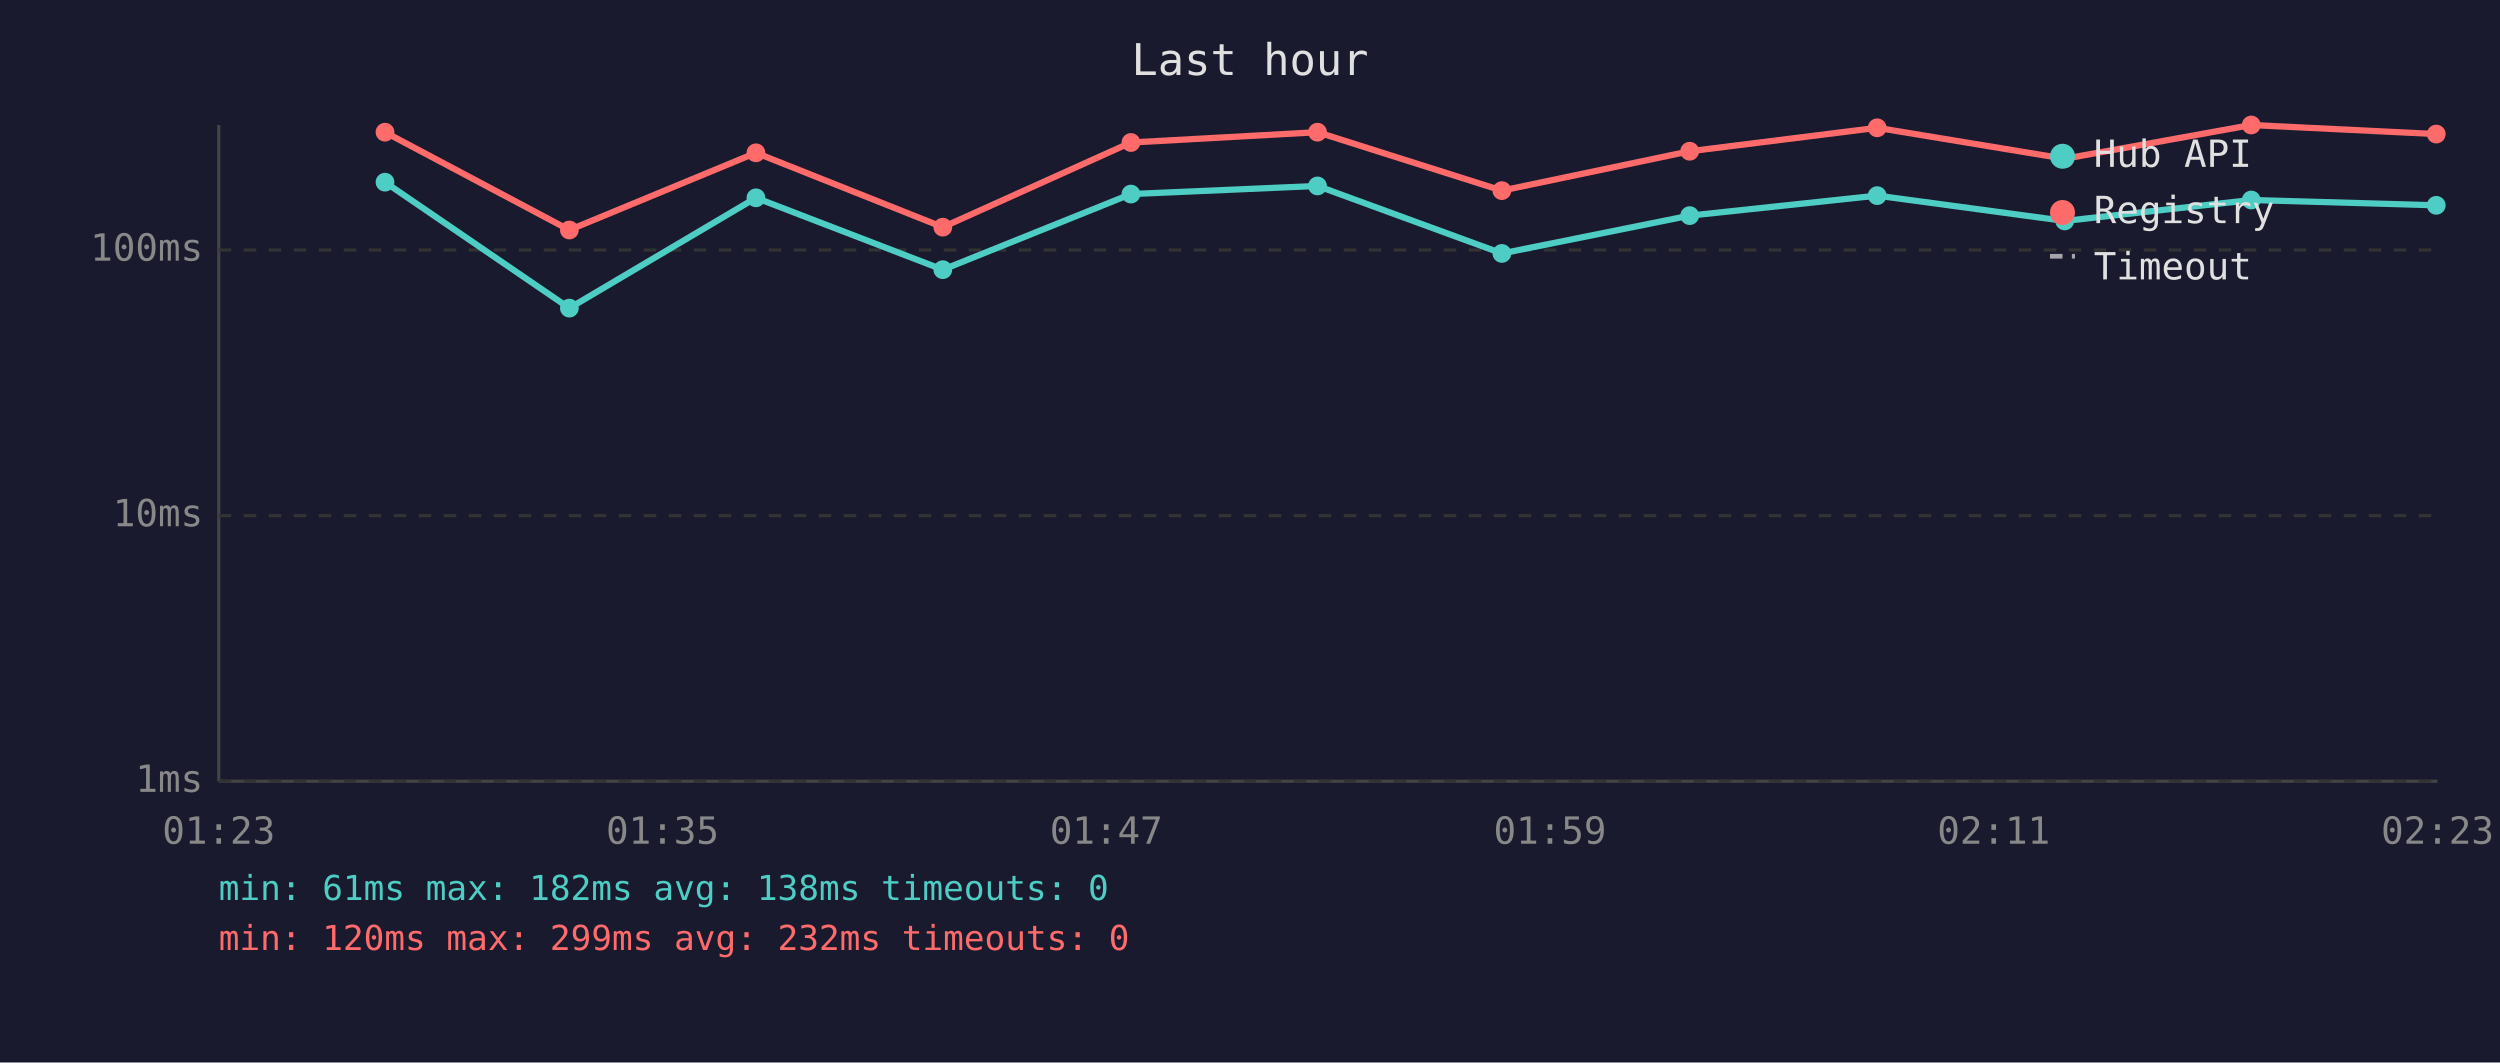
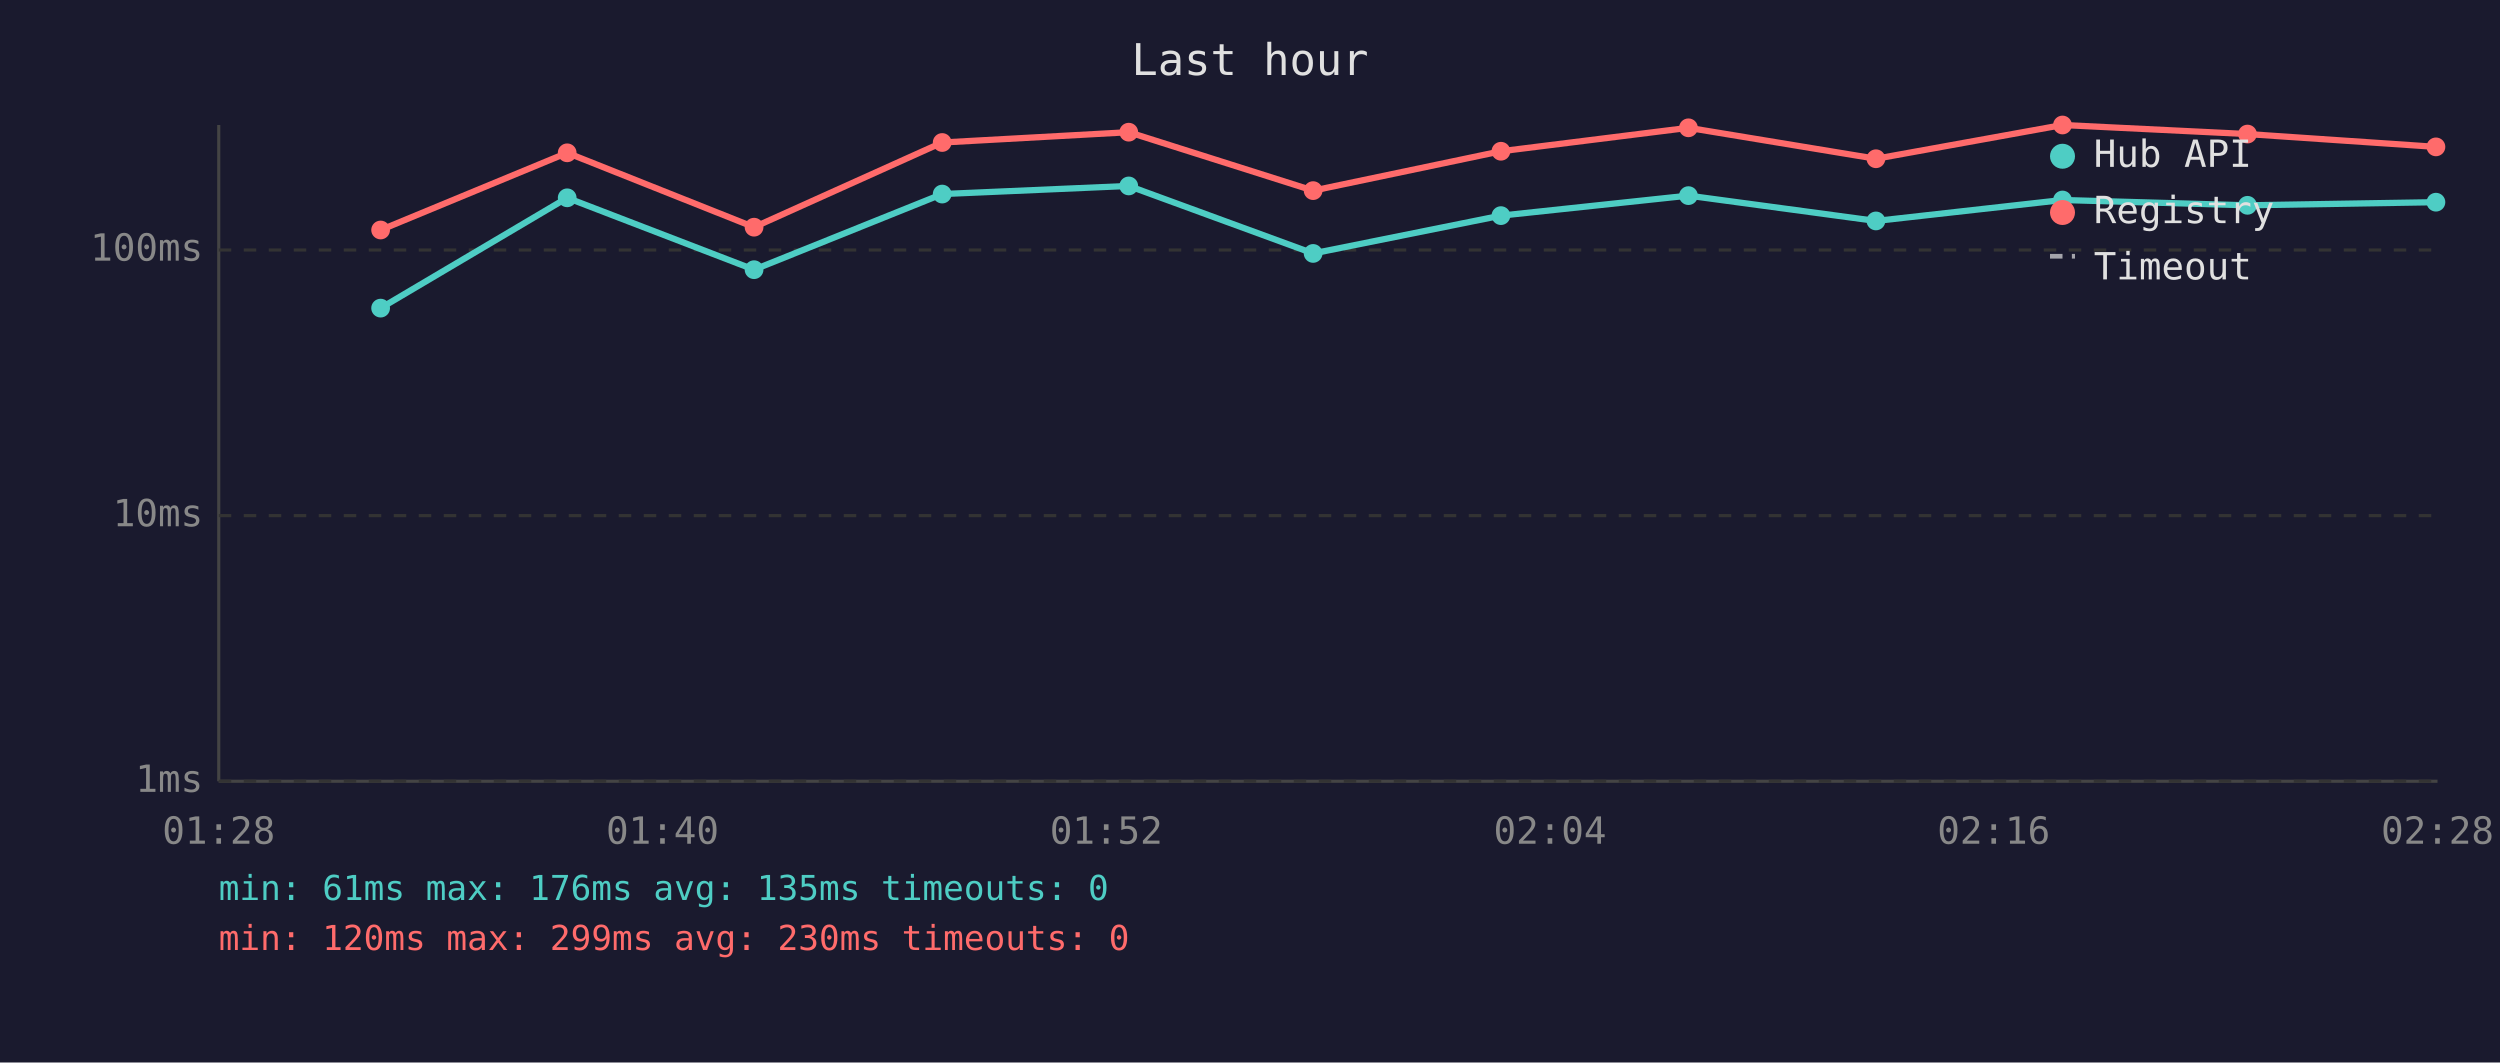
<svg xmlns="http://www.w3.org/2000/svg" viewBox="0 0 800 340" font-family="monospace" font-size="12">
  <rect width="800" height="340" fill="#1a1a2e" />
  <text x="400" y="24" fill="#e0e0e0" font-size="14" text-anchor="middle">Last hour</text>
  <line x1="70" y1="40" x2="70" y2="250" stroke="#444" stroke-width="1" />
  <line x1="70" y1="250" x2="780" y2="250" stroke="#444" stroke-width="1" />
  <line x1="70" y1="250" x2="780" y2="250" stroke="#333" stroke-width="1" stroke-dasharray="4" />
  <text x="65" y="250" fill="#888" text-anchor="end" dominant-baseline="middle">1ms</text>
  <line x1="70" y1="165" x2="780" y2="165" stroke="#333" stroke-width="1" stroke-dasharray="4" />
  <text x="65" y="165" fill="#888" text-anchor="end" dominant-baseline="middle">10ms</text>
  <line x1="70" y1="80" x2="780" y2="80" stroke="#333" stroke-width="1" stroke-dasharray="4" />
  <text x="65" y="80" fill="#888" text-anchor="end" dominant-baseline="middle">100ms</text>
-   <text x="70" y="270" fill="#888" text-anchor="middle">01:23</text>
-   <text x="212" y="270" fill="#888" text-anchor="middle">01:35</text>
-   <text x="354" y="270" fill="#888" text-anchor="middle">01:47</text>
-   <text x="496" y="270" fill="#888" text-anchor="middle">01:59</text>
-   <text x="638" y="270" fill="#888" text-anchor="middle">02:11</text>
-   <text x="780" y="270" fill="#888" text-anchor="middle">02:23</text>
-   <polyline points="123.2,58.3 182.2,98.6 241.9,63.3 301.7,86.3 361.9,62.1 421.6,59.5 480.6,81.1 540.7,69.0 600.7,62.6 660.7,70.7 720.4,64.0 779.6,65.7" fill="none" stroke="#4ecdc4" stroke-width="2" opacity="1" />
-   <circle cx="123.2" cy="58.3" r="3" fill="#4ecdc4" />
-   <circle cx="182.2" cy="98.6" r="3" fill="#4ecdc4" />
-   <circle cx="241.9" cy="63.3" r="3" fill="#4ecdc4" />
-   <circle cx="301.7" cy="86.3" r="3" fill="#4ecdc4" />
-   <circle cx="361.9" cy="62.1" r="3" fill="#4ecdc4" />
-   <circle cx="421.6" cy="59.5" r="3" fill="#4ecdc4" />
-   <circle cx="480.6" cy="81.1" r="3" fill="#4ecdc4" />
-   <circle cx="540.7" cy="69.0" r="3" fill="#4ecdc4" />
-   <circle cx="600.7" cy="62.6" r="3" fill="#4ecdc4" />
-   <circle cx="660.7" cy="70.7" r="3" fill="#4ecdc4" />
-   <circle cx="720.4" cy="64.0" r="3" fill="#4ecdc4" />
-   <circle cx="779.6" cy="65.7" r="3" fill="#4ecdc4" />
-   <polyline points="123.2,42.3 182.2,73.6 241.9,48.9 301.7,72.7 361.9,45.6 421.6,42.3 480.6,61.0 540.7,48.4 600.7,40.9 660.7,50.8 720.4,40.0 779.6,42.9" fill="none" stroke="#ff6b6b" stroke-width="2" opacity="1" />
-   <circle cx="123.2" cy="42.3" r="3" fill="#ff6b6b" />
-   <circle cx="182.2" cy="73.6" r="3" fill="#ff6b6b" />
-   <circle cx="241.9" cy="48.9" r="3" fill="#ff6b6b" />
-   <circle cx="301.7" cy="72.7" r="3" fill="#ff6b6b" />
-   <circle cx="361.9" cy="45.6" r="3" fill="#ff6b6b" />
-   <circle cx="421.6" cy="42.3" r="3" fill="#ff6b6b" />
-   <circle cx="480.6" cy="61.0" r="3" fill="#ff6b6b" />
-   <circle cx="540.7" cy="48.4" r="3" fill="#ff6b6b" />
-   <circle cx="600.7" cy="40.9" r="3" fill="#ff6b6b" />
-   <circle cx="660.7" cy="50.8" r="3" fill="#ff6b6b" />
-   <circle cx="720.4" cy="40.0" r="3" fill="#ff6b6b" />
-   <circle cx="779.6" cy="42.9" r="3" fill="#ff6b6b" />
+   <text x="70" y="270" fill="#888" text-anchor="middle">01:28</text>
+   <text x="212" y="270" fill="#888" text-anchor="middle">01:40</text>
+   <text x="354" y="270" fill="#888" text-anchor="middle">01:52</text>
+   <text x="496" y="270" fill="#888" text-anchor="middle">02:04</text>
+   <text x="638" y="270" fill="#888" text-anchor="middle">02:16</text>
+   <text x="780" y="270" fill="#888" text-anchor="middle">02:28</text>
+   <polyline points="121.8,98.6 181.5,63.3 241.3,86.3 301.5,62.1 361.2,59.5 420.2,81.1 480.3,69.0 540.3,62.6 600.3,70.7 660.0,64.0 719.2,65.7 779.5,64.7" fill="none" stroke="#4ecdc4" stroke-width="2" opacity="1" />
+   <circle cx="121.8" cy="98.6" r="3" fill="#4ecdc4" />
+   <circle cx="181.5" cy="63.3" r="3" fill="#4ecdc4" />
+   <circle cx="241.3" cy="86.3" r="3" fill="#4ecdc4" />
+   <circle cx="301.5" cy="62.1" r="3" fill="#4ecdc4" />
+   <circle cx="361.2" cy="59.5" r="3" fill="#4ecdc4" />
+   <circle cx="420.2" cy="81.1" r="3" fill="#4ecdc4" />
+   <circle cx="480.3" cy="69.0" r="3" fill="#4ecdc4" />
+   <circle cx="540.3" cy="62.6" r="3" fill="#4ecdc4" />
+   <circle cx="600.3" cy="70.7" r="3" fill="#4ecdc4" />
+   <circle cx="660.0" cy="64.0" r="3" fill="#4ecdc4" />
+   <circle cx="719.2" cy="65.7" r="3" fill="#4ecdc4" />
+   <circle cx="779.5" cy="64.7" r="3" fill="#4ecdc4" />
+   <polyline points="121.8,73.6 181.5,48.9 241.3,72.7 301.5,45.6 361.2,42.3 420.2,61.0 480.3,48.4 540.3,40.9 600.3,50.8 660.0,40.0 719.2,42.9 779.5,47.0" fill="none" stroke="#ff6b6b" stroke-width="2" opacity="1" />
+   <circle cx="121.8" cy="73.6" r="3" fill="#ff6b6b" />
+   <circle cx="181.5" cy="48.9" r="3" fill="#ff6b6b" />
+   <circle cx="241.3" cy="72.7" r="3" fill="#ff6b6b" />
+   <circle cx="301.5" cy="45.6" r="3" fill="#ff6b6b" />
+   <circle cx="361.2" cy="42.3" r="3" fill="#ff6b6b" />
+   <circle cx="420.2" cy="61.0" r="3" fill="#ff6b6b" />
+   <circle cx="480.3" cy="48.4" r="3" fill="#ff6b6b" />
+   <circle cx="540.3" cy="40.9" r="3" fill="#ff6b6b" />
+   <circle cx="600.3" cy="50.8" r="3" fill="#ff6b6b" />
+   <circle cx="660.0" cy="40.0" r="3" fill="#ff6b6b" />
+   <circle cx="719.2" cy="42.9" r="3" fill="#ff6b6b" />
+   <circle cx="779.5" cy="47.0" r="3" fill="#ff6b6b" />
  <circle cx="660" cy="50" r="4" fill="#4ecdc4" />
  <text x="670" y="50" fill="#e0e0e0" dominant-baseline="middle">Hub API</text>
  <circle cx="660" cy="68" r="4" fill="#ff6b6b" />
  <text x="670" y="68" fill="#e0e0e0" dominant-baseline="middle">Registry</text>
  <line x1="656" y1="82" x2="664" y2="82" stroke="#e0e0e0" stroke-width="1.5" stroke-dasharray="4,3" opacity="0.7" />
  <text x="670" y="86" fill="#e0e0e0" dominant-baseline="middle">Timeout</text>
-   <text x="70" y="288" fill="#4ecdc4" font-size="11">min: 61ms  max: 182ms  avg: 138ms  timeouts: 0</text>
-   <text x="70" y="304" fill="#ff6b6b" font-size="11">min: 120ms  max: 299ms  avg: 232ms  timeouts: 0</text>
+   <text x="70" y="288" fill="#4ecdc4" font-size="11">min: 61ms  max: 176ms  avg: 135ms  timeouts: 0</text>
+   <text x="70" y="304" fill="#ff6b6b" font-size="11">min: 120ms  max: 299ms  avg: 230ms  timeouts: 0</text>
</svg>
